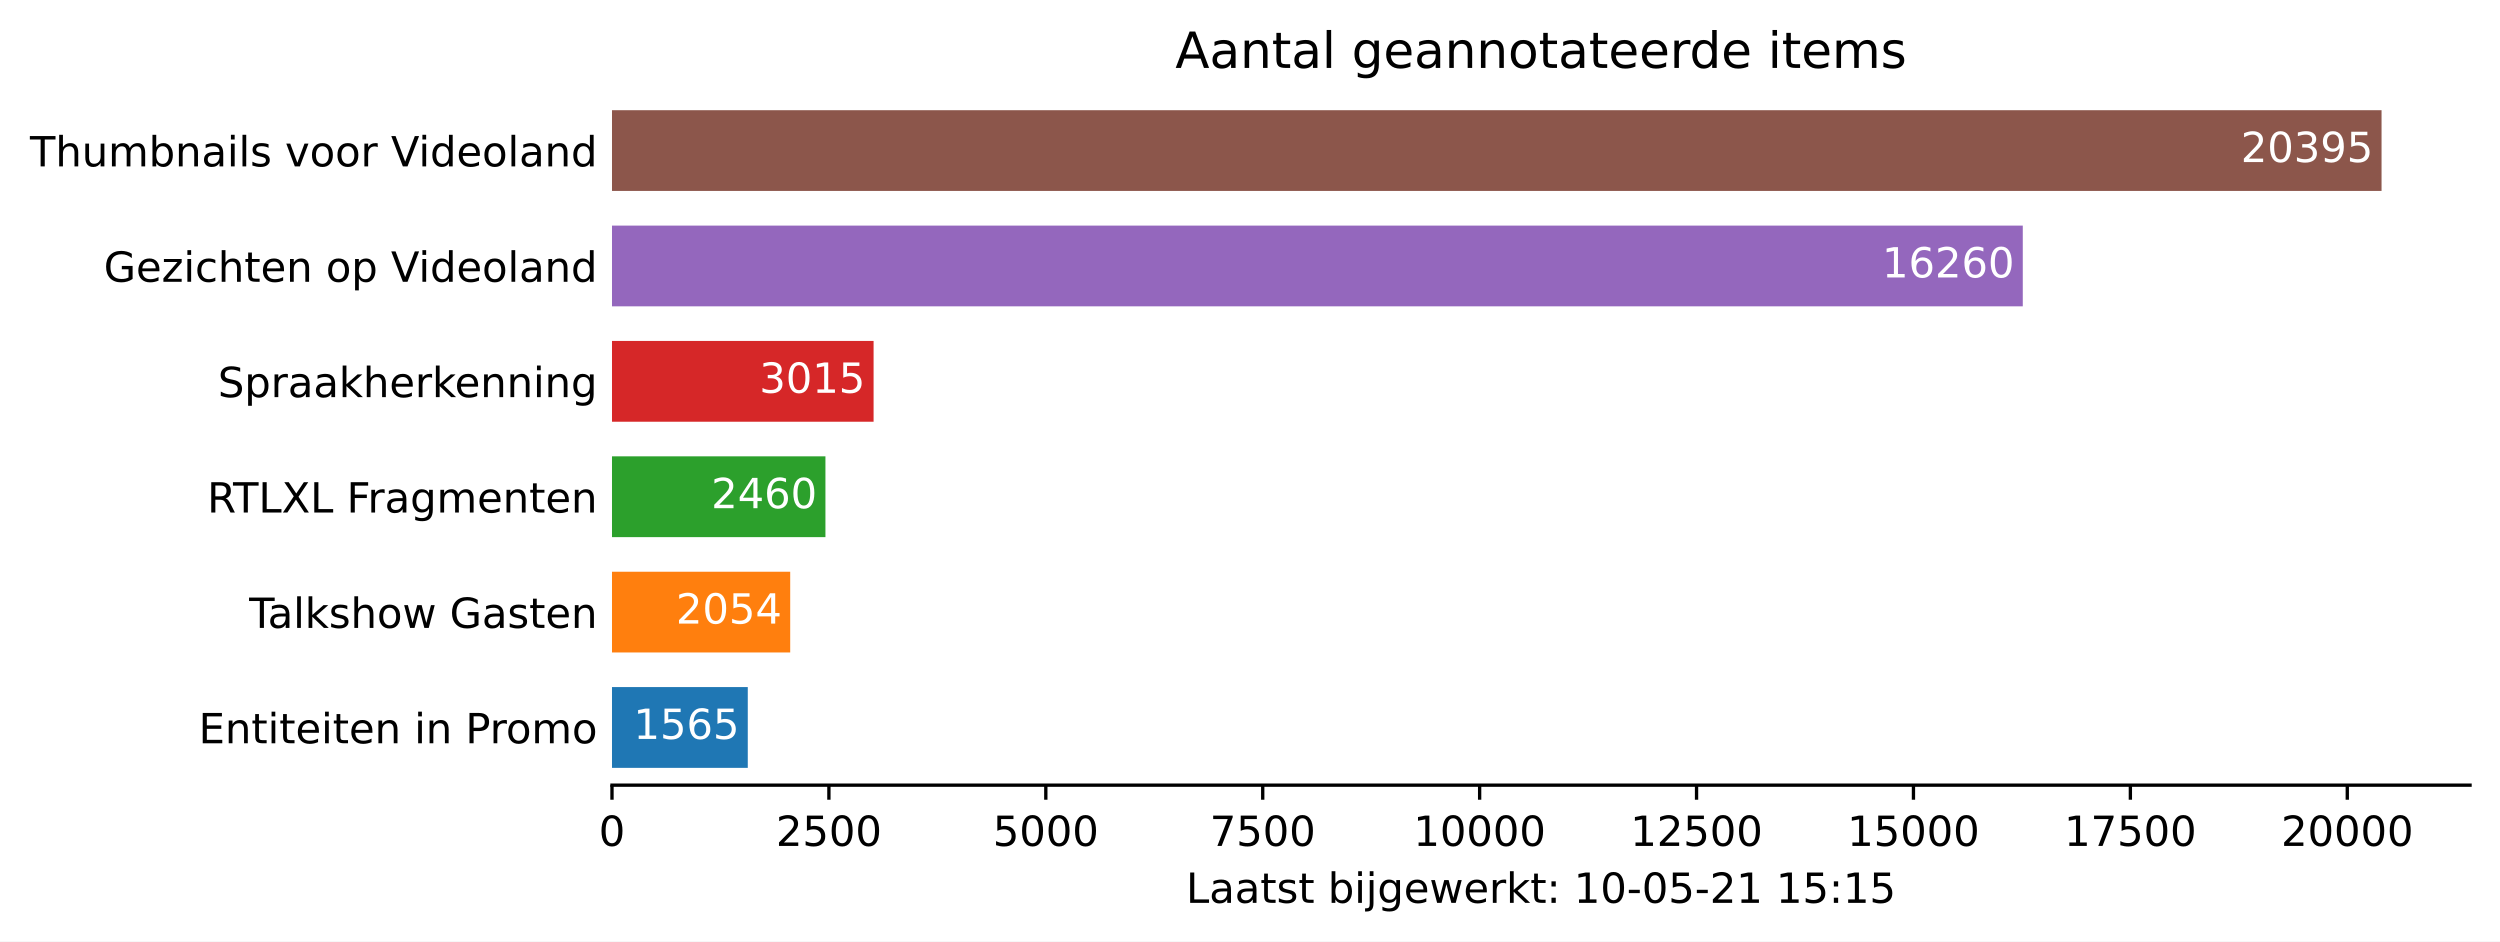
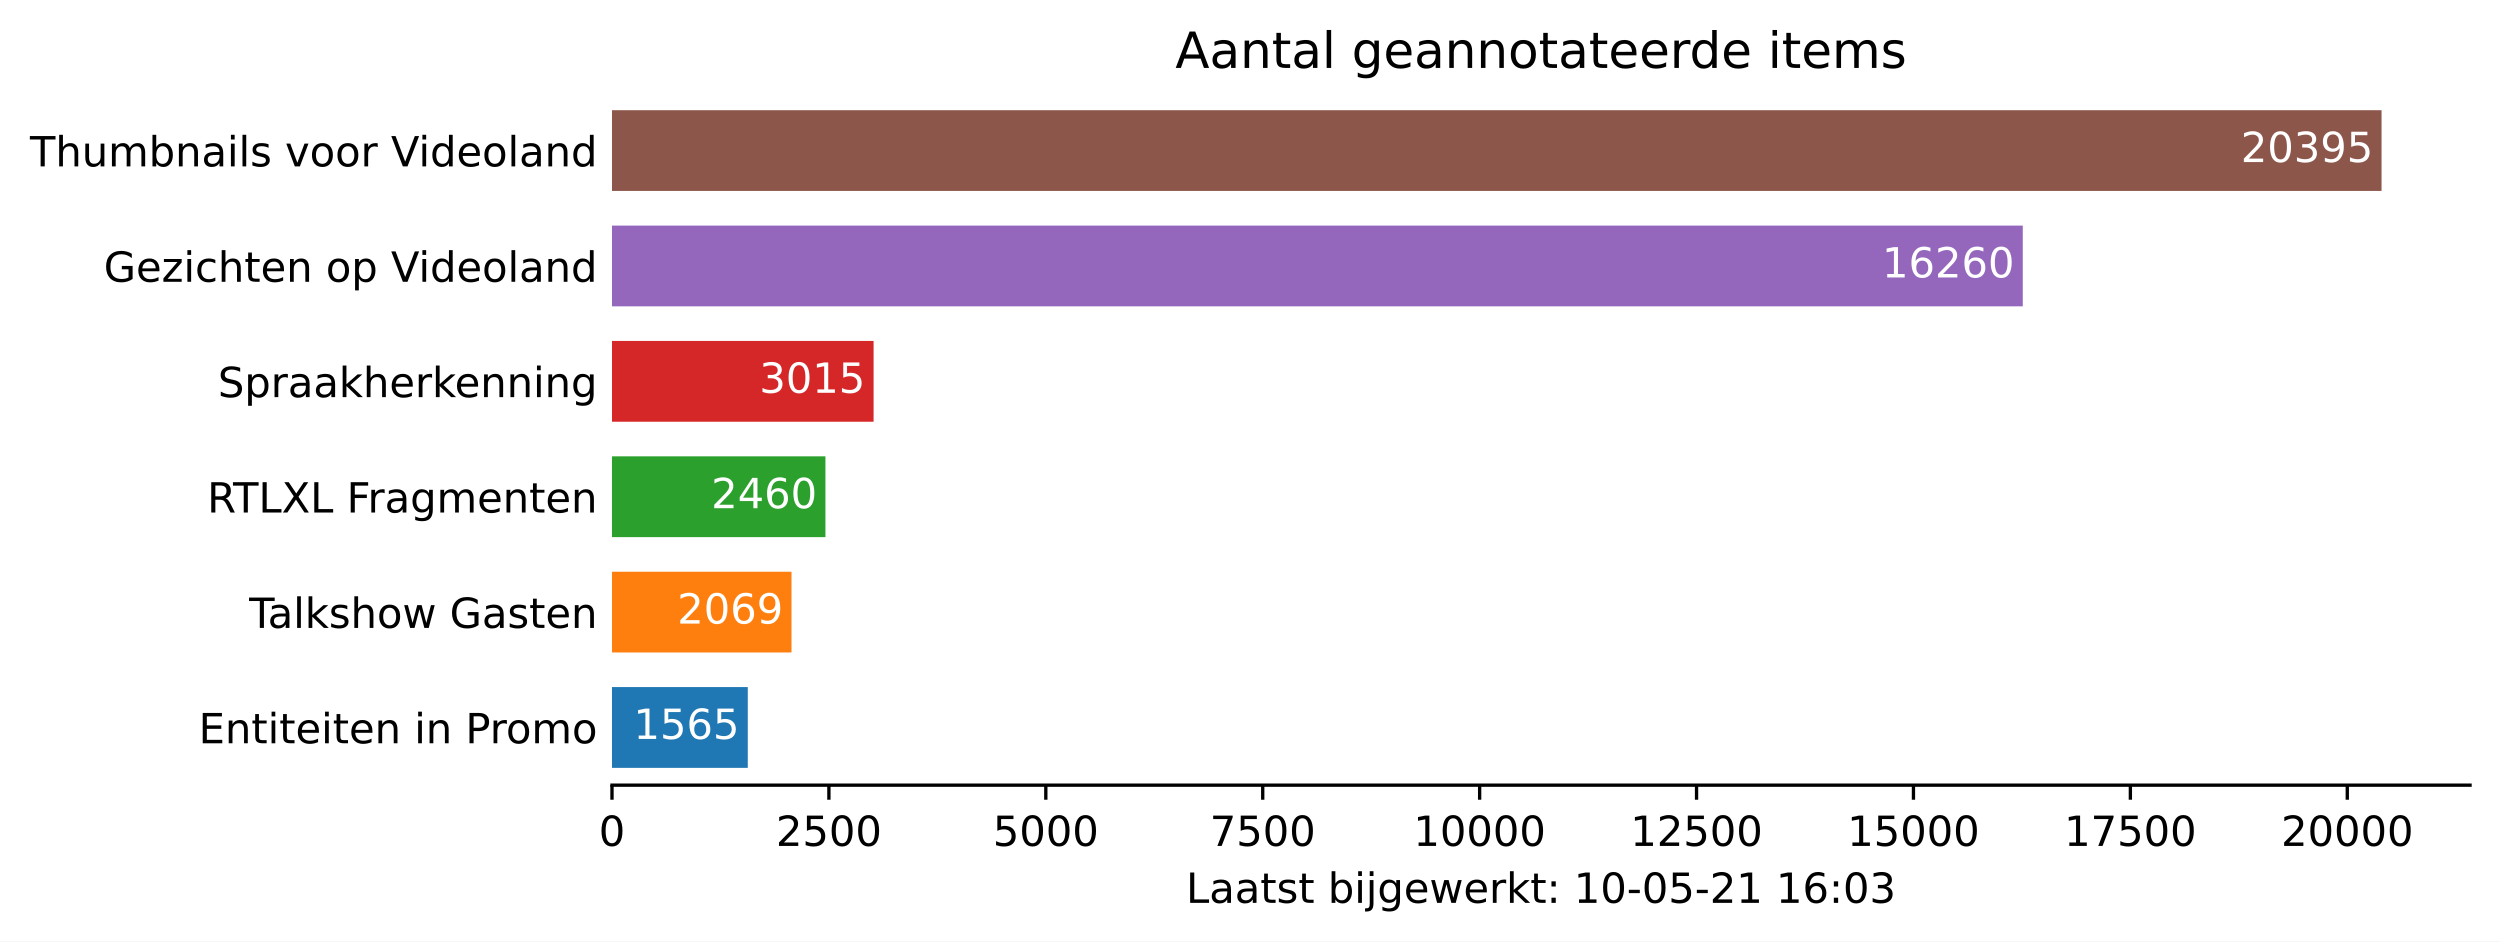
<svg xmlns="http://www.w3.org/2000/svg" xmlns:xlink="http://www.w3.org/1999/xlink" height="226.194pt" version="1.1" viewBox="0 0 600.633 226.194" width="600.633pt">
  <defs>
    <style type="text/css">*{stroke-linecap:butt;stroke-linejoin:round;}</style>
  </defs>
  <g id="figure_1">
    <g id="patch_1">
      <path d="M 0 226.194  L 600.633 226.194  L 600.633 0  L 0 0  z " style="fill:#ffffff;" />
    </g>
    <g id="axes_1">
      <g id="patch_2">
        <path d="M 147.033 188.638  L 593.433 188.638  L 593.433 22.318  L 147.033 22.318  z " style="fill:#ffffff;" />
      </g>
      <g id="patch_3">
-         <path clip-path="url(#pf4d989b1a5)" d="M 147.033 184.48  L 179.656 184.48  L 179.656 165.076  L 147.033 165.076  z " style="fill:#1f77b4;" />
+         <path clip-path="url(#pe8d7a09de3)" d="M 147.033 184.48  L 179.656 184.48  L 179.656 165.076  L 147.033 165.076  z " style="fill:#1f77b4;" />
      </g>
      <g id="patch_4">
-         <path clip-path="url(#pf4d989b1a5)" d="M 147.033 156.76  L 189.849 156.76  L 189.849 137.356  L 147.033 137.356  z " style="fill:#ff7f0e;" />
+         <path clip-path="url(#pe8d7a09de3)" d="M 147.033 156.76  L 190.162 156.76  L 190.162 137.356  L 147.033 137.356  z " style="fill:#ff7f0e;" />
      </g>
      <g id="patch_5">
-         <path clip-path="url(#pf4d989b1a5)" d="M 147.033 129.04  L 198.313 129.04  L 198.313 109.636  L 147.033 109.636  z " style="fill:#2ca02c;" />
+         <path clip-path="url(#pe8d7a09de3)" d="M 147.033 129.04  L 198.313 129.04  L 198.313 109.636  L 147.033 109.636  z " style="fill:#2ca02c;" />
      </g>
      <g id="patch_6">
-         <path clip-path="url(#pf4d989b1a5)" d="M 147.033 101.32  L 209.882 101.32  L 209.882 81.916  L 147.033 81.916  z " style="fill:#d62728;" />
+         <path clip-path="url(#pe8d7a09de3)" d="M 147.033 101.32  L 209.882 101.32  L 209.882 81.916  L 147.033 81.916  z " style="fill:#d62728;" />
      </g>
      <g id="patch_7">
-         <path clip-path="url(#pf4d989b1a5)" d="M 147.033 73.6  L 485.98 73.6  L 485.98 54.196  L 147.033 54.196  z " style="fill:#9467bd;" />
+         <path clip-path="url(#pe8d7a09de3)" d="M 147.033 73.6  L 485.98 73.6  L 485.98 54.196  L 147.033 54.196  z " style="fill:#9467bd;" />
      </g>
      <g id="patch_8">
-         <path clip-path="url(#pf4d989b1a5)" d="M 147.033 45.88  L 572.176 45.88  L 572.176 26.476  L 147.033 26.476  z " style="fill:#8c564b;" />
+         <path clip-path="url(#pe8d7a09de3)" d="M 147.033 45.88  L 572.176 45.88  L 572.176 26.476  L 147.033 26.476  z " style="fill:#8c564b;" />
      </g>
      <g id="matplotlib.axis_1">
        <g id="xtick_1">
          <g id="line2d_1">
            <defs>
-               <path d="M 0 0  L 0 3.5  " id="me6681fa04a" style="stroke:#000000;stroke-width:0.8;" />
+               <path d="M 0 0  L 0 3.5  " id="m14c82d486e" style="stroke:#000000;stroke-width:0.8;" />
            </defs>
            <g>
-               <use style="stroke:#000000;stroke-width:0.8;" x="147.033" xlink:href="#me6681fa04a" y="188.638" />
+               <use style="stroke:#000000;stroke-width:0.8;" x="147.033" xlink:href="#m14c82d486e" y="188.638" />
            </g>
          </g>
          <g id="text_1">
            <g transform="translate(143.8516 203.2366)scale(0.1 -0.1)">
              <defs>
                <path d="M 2034 4250  Q 1547 4250 1301 3770  Q 1056 3291 1056 2328  Q 1056 1369 1301 889  Q 1547 409 2034 409  Q 2525 409 2770 889  Q 3016 1369 3016 2328  Q 3016 3291 2770 3770  Q 2525 4250 2034 4250  z M 2034 4750  Q 2819 4750 3233 4129  Q 3647 3509 3647 2328  Q 3647 1150 3233 529  Q 2819 -91 2034 -91  Q 1250 -91 836 529  Q 422 1150 422 2328  Q 422 3509 836 4129  Q 1250 4750 2034 4750  z " id="DejaVuSans-30" transform="scale(0.015625)" />
              </defs>
              <use xlink:href="#DejaVuSans-30" />
            </g>
          </g>
        </g>
        <g id="xtick_2">
          <g id="line2d_2">
            <g>
-               <use style="stroke:#000000;stroke-width:0.8;" x="199.146" xlink:href="#me6681fa04a" y="188.638" />
+               <use style="stroke:#000000;stroke-width:0.8;" x="199.146" xlink:href="#m14c82d486e" y="188.638" />
            </g>
          </g>
          <g id="text_2">
            <g transform="translate(186.4214 203.2366)scale(0.1 -0.1)">
              <defs>
                <path d="M 1228 531  L 3431 531  L 3431 0  L 469 0  L 469 531  Q 828 903 1448 1529  Q 2069 2156 2228 2338  Q 2531 2678 2651 2914  Q 2772 3150 2772 3378  Q 2772 3750 2511 3984  Q 2250 4219 1831 4219  Q 1534 4219 1204 4116  Q 875 4013 500 3803  L 500 4441  Q 881 4594 1212 4672  Q 1544 4750 1819 4750  Q 2544 4750 2975 4387  Q 3406 4025 3406 3419  Q 3406 3131 3298 2873  Q 3191 2616 2906 2266  Q 2828 2175 2409 1742  Q 1991 1309 1228 531  z " id="DejaVuSans-32" transform="scale(0.015625)" />
                <path d="M 691 4666  L 3169 4666  L 3169 4134  L 1269 4134  L 1269 2991  Q 1406 3038 1543 3061  Q 1681 3084 1819 3084  Q 2600 3084 3056 2656  Q 3513 2228 3513 1497  Q 3513 744 3044 326  Q 2575 -91 1722 -91  Q 1428 -91 1123 -41  Q 819 9 494 109  L 494 744  Q 775 591 1075 516  Q 1375 441 1709 441  Q 2250 441 2565 725  Q 2881 1009 2881 1497  Q 2881 1984 2565 2268  Q 2250 2553 1709 2553  Q 1456 2553 1204 2497  Q 953 2441 691 2322  L 691 4666  z " id="DejaVuSans-35" transform="scale(0.015625)" />
              </defs>
              <use xlink:href="#DejaVuSans-32" />
              <use x="63.623" xlink:href="#DejaVuSans-35" />
              <use x="127.246" xlink:href="#DejaVuSans-30" />
              <use x="190.869" xlink:href="#DejaVuSans-30" />
            </g>
          </g>
        </g>
        <g id="xtick_3">
          <g id="line2d_3">
            <g>
-               <use style="stroke:#000000;stroke-width:0.8;" x="251.26" xlink:href="#me6681fa04a" y="188.638" />
+               <use style="stroke:#000000;stroke-width:0.8;" x="251.26" xlink:href="#m14c82d486e" y="188.638" />
            </g>
          </g>
          <g id="text_3">
            <g transform="translate(238.535 203.2366)scale(0.1 -0.1)">
              <use xlink:href="#DejaVuSans-35" />
              <use x="63.623" xlink:href="#DejaVuSans-30" />
              <use x="127.246" xlink:href="#DejaVuSans-30" />
              <use x="190.869" xlink:href="#DejaVuSans-30" />
            </g>
          </g>
        </g>
        <g id="xtick_4">
          <g id="line2d_4">
            <g>
-               <use style="stroke:#000000;stroke-width:0.8;" x="303.374" xlink:href="#me6681fa04a" y="188.638" />
+               <use style="stroke:#000000;stroke-width:0.8;" x="303.374" xlink:href="#m14c82d486e" y="188.638" />
            </g>
          </g>
          <g id="text_4">
            <g transform="translate(290.6487 203.2366)scale(0.1 -0.1)">
              <defs>
                <path d="M 525 4666  L 3525 4666  L 3525 4397  L 1831 0  L 1172 0  L 2766 4134  L 525 4134  L 525 4666  z " id="DejaVuSans-37" transform="scale(0.015625)" />
              </defs>
              <use xlink:href="#DejaVuSans-37" />
              <use x="63.623" xlink:href="#DejaVuSans-35" />
              <use x="127.246" xlink:href="#DejaVuSans-30" />
              <use x="190.869" xlink:href="#DejaVuSans-30" />
            </g>
          </g>
        </g>
        <g id="xtick_5">
          <g id="line2d_5">
            <g>
-               <use style="stroke:#000000;stroke-width:0.8;" x="355.487" xlink:href="#me6681fa04a" y="188.638" />
+               <use style="stroke:#000000;stroke-width:0.8;" x="355.487" xlink:href="#m14c82d486e" y="188.638" />
            </g>
          </g>
          <g id="text_5">
            <g transform="translate(339.581 203.2366)scale(0.1 -0.1)">
              <defs>
                <path d="M 794 531  L 1825 531  L 1825 4091  L 703 3866  L 703 4441  L 1819 4666  L 2450 4666  L 2450 531  L 3481 531  L 3481 0  L 794 0  L 794 531  z " id="DejaVuSans-31" transform="scale(0.015625)" />
              </defs>
              <use xlink:href="#DejaVuSans-31" />
              <use x="63.623" xlink:href="#DejaVuSans-30" />
              <use x="127.246" xlink:href="#DejaVuSans-30" />
              <use x="190.869" xlink:href="#DejaVuSans-30" />
              <use x="254.492" xlink:href="#DejaVuSans-30" />
            </g>
          </g>
        </g>
        <g id="xtick_6">
          <g id="line2d_6">
            <g>
-               <use style="stroke:#000000;stroke-width:0.8;" x="407.601" xlink:href="#me6681fa04a" y="188.638" />
+               <use style="stroke:#000000;stroke-width:0.8;" x="407.601" xlink:href="#m14c82d486e" y="188.638" />
            </g>
          </g>
          <g id="text_6">
            <g transform="translate(391.6946 203.2366)scale(0.1 -0.1)">
              <use xlink:href="#DejaVuSans-31" />
              <use x="63.623" xlink:href="#DejaVuSans-32" />
              <use x="127.246" xlink:href="#DejaVuSans-35" />
              <use x="190.869" xlink:href="#DejaVuSans-30" />
              <use x="254.492" xlink:href="#DejaVuSans-30" />
            </g>
          </g>
        </g>
        <g id="xtick_7">
          <g id="line2d_7">
            <g>
-               <use style="stroke:#000000;stroke-width:0.8;" x="459.714" xlink:href="#me6681fa04a" y="188.638" />
+               <use style="stroke:#000000;stroke-width:0.8;" x="459.714" xlink:href="#m14c82d486e" y="188.638" />
            </g>
          </g>
          <g id="text_7">
            <g transform="translate(443.8082 203.2366)scale(0.1 -0.1)">
              <use xlink:href="#DejaVuSans-31" />
              <use x="63.623" xlink:href="#DejaVuSans-35" />
              <use x="127.246" xlink:href="#DejaVuSans-30" />
              <use x="190.869" xlink:href="#DejaVuSans-30" />
              <use x="254.492" xlink:href="#DejaVuSans-30" />
            </g>
          </g>
        </g>
        <g id="xtick_8">
          <g id="line2d_8">
            <g>
-               <use style="stroke:#000000;stroke-width:0.8;" x="511.828" xlink:href="#me6681fa04a" y="188.638" />
+               <use style="stroke:#000000;stroke-width:0.8;" x="511.828" xlink:href="#m14c82d486e" y="188.638" />
            </g>
          </g>
          <g id="text_8">
            <g transform="translate(495.9219 203.2366)scale(0.1 -0.1)">
              <use xlink:href="#DejaVuSans-31" />
              <use x="63.623" xlink:href="#DejaVuSans-37" />
              <use x="127.246" xlink:href="#DejaVuSans-35" />
              <use x="190.869" xlink:href="#DejaVuSans-30" />
              <use x="254.492" xlink:href="#DejaVuSans-30" />
            </g>
          </g>
        </g>
        <g id="xtick_9">
          <g id="line2d_9">
            <g>
-               <use style="stroke:#000000;stroke-width:0.8;" x="563.942" xlink:href="#me6681fa04a" y="188.638" />
+               <use style="stroke:#000000;stroke-width:0.8;" x="563.942" xlink:href="#m14c82d486e" y="188.638" />
            </g>
          </g>
          <g id="text_9">
            <g transform="translate(548.0355 203.2366)scale(0.1 -0.1)">
              <use xlink:href="#DejaVuSans-32" />
              <use x="63.623" xlink:href="#DejaVuSans-30" />
              <use x="127.246" xlink:href="#DejaVuSans-30" />
              <use x="190.869" xlink:href="#DejaVuSans-30" />
              <use x="254.492" xlink:href="#DejaVuSans-30" />
            </g>
          </g>
        </g>
        <g id="text_10">
          <g transform="translate(284.9578 216.9147)scale(0.1 -0.1)">
            <defs>
              <path d="M 628 4666  L 1259 4666  L 1259 531  L 3531 531  L 3531 0  L 628 0  L 628 4666  z " id="DejaVuSans-4c" transform="scale(0.015625)" />
              <path d="M 2194 1759  Q 1497 1759 1228 1600  Q 959 1441 959 1056  Q 959 750 1161 570  Q 1363 391 1709 391  Q 2188 391 2477 730  Q 2766 1069 2766 1631  L 2766 1759  L 2194 1759  z M 3341 1997  L 3341 0  L 2766 0  L 2766 531  Q 2569 213 2275 61  Q 1981 -91 1556 -91  Q 1019 -91 701 211  Q 384 513 384 1019  Q 384 1609 779 1909  Q 1175 2209 1959 2209  L 2766 2209  L 2766 2266  Q 2766 2663 2505 2880  Q 2244 3097 1772 3097  Q 1472 3097 1187 3025  Q 903 2953 641 2809  L 641 3341  Q 956 3463 1253 3523  Q 1550 3584 1831 3584  Q 2591 3584 2966 3190  Q 3341 2797 3341 1997  z " id="DejaVuSans-61" transform="scale(0.015625)" />
              <path d="M 1172 4494  L 1172 3500  L 2356 3500  L 2356 3053  L 1172 3053  L 1172 1153  Q 1172 725 1289 603  Q 1406 481 1766 481  L 2356 481  L 2356 0  L 1766 0  Q 1100 0 847 248  Q 594 497 594 1153  L 594 3053  L 172 3053  L 172 3500  L 594 3500  L 594 4494  L 1172 4494  z " id="DejaVuSans-74" transform="scale(0.015625)" />
              <path d="M 2834 3397  L 2834 2853  Q 2591 2978 2328 3040  Q 2066 3103 1784 3103  Q 1356 3103 1142 2972  Q 928 2841 928 2578  Q 928 2378 1081 2264  Q 1234 2150 1697 2047  L 1894 2003  Q 2506 1872 2764 1633  Q 3022 1394 3022 966  Q 3022 478 2636 193  Q 2250 -91 1575 -91  Q 1294 -91 989 -36  Q 684 19 347 128  L 347 722  Q 666 556 975 473  Q 1284 391 1588 391  Q 1994 391 2212 530  Q 2431 669 2431 922  Q 2431 1156 2273 1281  Q 2116 1406 1581 1522  L 1381 1569  Q 847 1681 609 1914  Q 372 2147 372 2553  Q 372 3047 722 3315  Q 1072 3584 1716 3584  Q 2034 3584 2315 3537  Q 2597 3491 2834 3397  z " id="DejaVuSans-73" transform="scale(0.015625)" />
              <path id="DejaVuSans-20" transform="scale(0.015625)" />
              <path d="M 3116 1747  Q 3116 2381 2855 2742  Q 2594 3103 2138 3103  Q 1681 3103 1420 2742  Q 1159 2381 1159 1747  Q 1159 1113 1420 752  Q 1681 391 2138 391  Q 2594 391 2855 752  Q 3116 1113 3116 1747  z M 1159 2969  Q 1341 3281 1617 3432  Q 1894 3584 2278 3584  Q 2916 3584 3314 3078  Q 3713 2572 3713 1747  Q 3713 922 3314 415  Q 2916 -91 2278 -91  Q 1894 -91 1617 61  Q 1341 213 1159 525  L 1159 0  L 581 0  L 581 4863  L 1159 4863  L 1159 2969  z " id="DejaVuSans-62" transform="scale(0.015625)" />
              <path d="M 603 3500  L 1178 3500  L 1178 0  L 603 0  L 603 3500  z M 603 4863  L 1178 4863  L 1178 4134  L 603 4134  L 603 4863  z " id="DejaVuSans-69" transform="scale(0.015625)" />
              <path d="M 603 3500  L 1178 3500  L 1178 -63  Q 1178 -731 923 -1031  Q 669 -1331 103 -1331  L -116 -1331  L -116 -844  L 38 -844  Q 366 -844 484 -692  Q 603 -541 603 -63  L 603 3500  z M 603 4863  L 1178 4863  L 1178 4134  L 603 4134  L 603 4863  z " id="DejaVuSans-6a" transform="scale(0.015625)" />
              <path d="M 2906 1791  Q 2906 2416 2648 2759  Q 2391 3103 1925 3103  Q 1463 3103 1205 2759  Q 947 2416 947 1791  Q 947 1169 1205 825  Q 1463 481 1925 481  Q 2391 481 2648 825  Q 2906 1169 2906 1791  z M 3481 434  Q 3481 -459 3084 -895  Q 2688 -1331 1869 -1331  Q 1566 -1331 1297 -1286  Q 1028 -1241 775 -1147  L 775 -588  Q 1028 -725 1275 -790  Q 1522 -856 1778 -856  Q 2344 -856 2625 -561  Q 2906 -266 2906 331  L 2906 616  Q 2728 306 2450 153  Q 2172 0 1784 0  Q 1141 0 747 490  Q 353 981 353 1791  Q 353 2603 747 3093  Q 1141 3584 1784 3584  Q 2172 3584 2450 3431  Q 2728 3278 2906 2969  L 2906 3500  L 3481 3500  L 3481 434  z " id="DejaVuSans-67" transform="scale(0.015625)" />
              <path d="M 3597 1894  L 3597 1613  L 953 1613  Q 991 1019 1311 708  Q 1631 397 2203 397  Q 2534 397 2845 478  Q 3156 559 3463 722  L 3463 178  Q 3153 47 2828 -22  Q 2503 -91 2169 -91  Q 1331 -91 842 396  Q 353 884 353 1716  Q 353 2575 817 3079  Q 1281 3584 2069 3584  Q 2775 3584 3186 3129  Q 3597 2675 3597 1894  z M 3022 2063  Q 3016 2534 2758 2815  Q 2500 3097 2075 3097  Q 1594 3097 1305 2825  Q 1016 2553 972 2059  L 3022 2063  z " id="DejaVuSans-65" transform="scale(0.015625)" />
              <path d="M 269 3500  L 844 3500  L 1563 769  L 2278 3500  L 2956 3500  L 3675 769  L 4391 3500  L 4966 3500  L 4050 0  L 3372 0  L 2619 2869  L 1863 0  L 1184 0  L 269 3500  z " id="DejaVuSans-77" transform="scale(0.015625)" />
              <path d="M 2631 2963  Q 2534 3019 2420 3045  Q 2306 3072 2169 3072  Q 1681 3072 1420 2755  Q 1159 2438 1159 1844  L 1159 0  L 581 0  L 581 3500  L 1159 3500  L 1159 2956  Q 1341 3275 1631 3429  Q 1922 3584 2338 3584  Q 2397 3584 2469 3576  Q 2541 3569 2628 3553  L 2631 2963  z " id="DejaVuSans-72" transform="scale(0.015625)" />
              <path d="M 581 4863  L 1159 4863  L 1159 1991  L 2875 3500  L 3609 3500  L 1753 1863  L 3688 0  L 2938 0  L 1159 1709  L 1159 0  L 581 0  L 581 4863  z " id="DejaVuSans-6b" transform="scale(0.015625)" />
              <path d="M 750 794  L 1409 794  L 1409 0  L 750 0  L 750 794  z M 750 3309  L 1409 3309  L 1409 2516  L 750 2516  L 750 3309  z " id="DejaVuSans-3a" transform="scale(0.015625)" />
              <path d="M 313 2009  L 1997 2009  L 1997 1497  L 313 1497  L 313 2009  z " id="DejaVuSans-2d" transform="scale(0.015625)" />
+               <path d="M 2113 2584  Q 1688 2584 1439 2293  Q 1191 2003 1191 1497  Q 1191 994 1439 701  Q 1688 409 2113 409  Q 2538 409 2786 701  Q 3034 994 3034 1497  Q 3034 2003 2786 2293  Q 2538 2584 2113 2584  z M 3366 4563  L 3366 3988  Q 3128 4100 2886 4159  Q 2644 4219 2406 4219  Q 1781 4219 1451 3797  Q 1122 3375 1075 2522  Q 1259 2794 1537 2939  Q 1816 3084 2150 3084  Q 2853 3084 3261 2657  Q 3669 2231 3669 1497  Q 3669 778 3244 343  Q 2819 -91 2113 -91  Q 1303 -91 875 529  Q 447 1150 447 2328  Q 447 3434 972 4092  Q 1497 4750 2381 4750  Q 2619 4750 2861 4703  Q 3103 4656 3366 4563  z " id="DejaVuSans-36" transform="scale(0.015625)" />
+               <path d="M 2597 2516  Q 3050 2419 3304 2112  Q 3559 1806 3559 1356  Q 3559 666 3084 287  Q 2609 -91 1734 -91  Q 1441 -91 1130 -33  Q 819 25 488 141  L 488 750  Q 750 597 1062 519  Q 1375 441 1716 441  Q 2309 441 2620 675  Q 2931 909 2931 1356  Q 2931 1769 2642 2001  Q 2353 2234 1838 2234  L 1294 2234  L 1294 2753  L 1863 2753  Q 2328 2753 2575 2939  Q 2822 3125 2822 3475  Q 2822 3834 2567 4026  Q 2313 4219 1838 4219  Q 1578 4219 1281 4162  Q 984 4106 628 3988  L 628 4550  Q 988 4650 1302 4700  Q 1616 4750 1894 4750  Q 2613 4750 3031 4423  Q 3450 4097 3450 3541  Q 3450 3153 3228 2886  Q 3006 2619 2597 2516  z " id="DejaVuSans-33" transform="scale(0.015625)" />
            </defs>
            <use xlink:href="#DejaVuSans-4c" />
            <use x="55.713" xlink:href="#DejaVuSans-61" />
            <use x="116.992" xlink:href="#DejaVuSans-61" />
            <use x="178.271" xlink:href="#DejaVuSans-74" />
            <use x="217.48" xlink:href="#DejaVuSans-73" />
            <use x="269.58" xlink:href="#DejaVuSans-74" />
            <use x="308.789" xlink:href="#DejaVuSans-20" />
            <use x="340.576" xlink:href="#DejaVuSans-62" />
            <use x="404.053" xlink:href="#DejaVuSans-69" />
            <use x="431.836" xlink:href="#DejaVuSans-6a" />
            <use x="459.619" xlink:href="#DejaVuSans-67" />
            <use x="523.096" xlink:href="#DejaVuSans-65" />
            <use x="584.619" xlink:href="#DejaVuSans-77" />
            <use x="666.406" xlink:href="#DejaVuSans-65" />
            <use x="727.93" xlink:href="#DejaVuSans-72" />
            <use x="769.043" xlink:href="#DejaVuSans-6b" />
            <use x="826.953" xlink:href="#DejaVuSans-74" />
            <use x="866.162" xlink:href="#DejaVuSans-3a" />
            <use x="899.854" xlink:href="#DejaVuSans-20" />
            <use x="931.641" xlink:href="#DejaVuSans-31" />
            <use x="995.264" xlink:href="#DejaVuSans-30" />
            <use x="1058.887" xlink:href="#DejaVuSans-2d" />
            <use x="1094.971" xlink:href="#DejaVuSans-30" />
            <use x="1158.594" xlink:href="#DejaVuSans-35" />
            <use x="1222.217" xlink:href="#DejaVuSans-2d" />
            <use x="1258.301" xlink:href="#DejaVuSans-32" />
            <use x="1321.924" xlink:href="#DejaVuSans-31" />
            <use x="1385.547" xlink:href="#DejaVuSans-20" />
            <use x="1417.334" xlink:href="#DejaVuSans-31" />
-             <use x="1480.957" xlink:href="#DejaVuSans-35" />
+             <use x="1480.957" xlink:href="#DejaVuSans-36" />
            <use x="1544.58" xlink:href="#DejaVuSans-3a" />
-             <use x="1578.271" xlink:href="#DejaVuSans-31" />
-             <use x="1641.895" xlink:href="#DejaVuSans-35" />
+             <use x="1578.271" xlink:href="#DejaVuSans-30" />
+             <use x="1641.895" xlink:href="#DejaVuSans-33" />
          </g>
        </g>
      </g>
      <g id="matplotlib.axis_2">
        <g id="ytick_1">
          <g id="line2d_10" />
          <g id="text_11">
            <g transform="translate(47.725 178.5773)scale(0.1 -0.1)">
              <defs>
                <path d="M 628 4666  L 3578 4666  L 3578 4134  L 1259 4134  L 1259 2753  L 3481 2753  L 3481 2222  L 1259 2222  L 1259 531  L 3634 531  L 3634 0  L 628 0  L 628 4666  z " id="DejaVuSans-45" transform="scale(0.015625)" />
                <path d="M 3513 2113  L 3513 0  L 2938 0  L 2938 2094  Q 2938 2591 2744 2837  Q 2550 3084 2163 3084  Q 1697 3084 1428 2787  Q 1159 2491 1159 1978  L 1159 0  L 581 0  L 581 3500  L 1159 3500  L 1159 2956  Q 1366 3272 1645 3428  Q 1925 3584 2291 3584  Q 2894 3584 3203 3211  Q 3513 2838 3513 2113  z " id="DejaVuSans-6e" transform="scale(0.015625)" />
                <path d="M 1259 4147  L 1259 2394  L 2053 2394  Q 2494 2394 2734 2622  Q 2975 2850 2975 3272  Q 2975 3691 2734 3919  Q 2494 4147 2053 4147  L 1259 4147  z M 628 4666  L 2053 4666  Q 2838 4666 3239 4311  Q 3641 3956 3641 3272  Q 3641 2581 3239 2228  Q 2838 1875 2053 1875  L 1259 1875  L 1259 0  L 628 0  L 628 4666  z " id="DejaVuSans-50" transform="scale(0.015625)" />
                <path d="M 1959 3097  Q 1497 3097 1228 2736  Q 959 2375 959 1747  Q 959 1119 1226 758  Q 1494 397 1959 397  Q 2419 397 2687 759  Q 2956 1122 2956 1747  Q 2956 2369 2687 2733  Q 2419 3097 1959 3097  z M 1959 3584  Q 2709 3584 3137 3096  Q 3566 2609 3566 1747  Q 3566 888 3137 398  Q 2709 -91 1959 -91  Q 1206 -91 779 398  Q 353 888 353 1747  Q 353 2609 779 3096  Q 1206 3584 1959 3584  z " id="DejaVuSans-6f" transform="scale(0.015625)" />
                <path d="M 3328 2828  Q 3544 3216 3844 3400  Q 4144 3584 4550 3584  Q 5097 3584 5394 3201  Q 5691 2819 5691 2113  L 5691 0  L 5113 0  L 5113 2094  Q 5113 2597 4934 2840  Q 4756 3084 4391 3084  Q 3944 3084 3684 2787  Q 3425 2491 3425 1978  L 3425 0  L 2847 0  L 2847 2094  Q 2847 2600 2669 2842  Q 2491 3084 2119 3084  Q 1678 3084 1418 2786  Q 1159 2488 1159 1978  L 1159 0  L 581 0  L 581 3500  L 1159 3500  L 1159 2956  Q 1356 3278 1631 3431  Q 1906 3584 2284 3584  Q 2666 3584 2933 3390  Q 3200 3197 3328 2828  z " id="DejaVuSans-6d" transform="scale(0.015625)" />
              </defs>
              <use xlink:href="#DejaVuSans-45" />
              <use x="63.184" xlink:href="#DejaVuSans-6e" />
              <use x="126.562" xlink:href="#DejaVuSans-74" />
              <use x="165.771" xlink:href="#DejaVuSans-69" />
              <use x="193.555" xlink:href="#DejaVuSans-74" />
              <use x="232.764" xlink:href="#DejaVuSans-65" />
              <use x="294.287" xlink:href="#DejaVuSans-69" />
              <use x="322.07" xlink:href="#DejaVuSans-74" />
              <use x="361.279" xlink:href="#DejaVuSans-65" />
              <use x="422.803" xlink:href="#DejaVuSans-6e" />
              <use x="486.182" xlink:href="#DejaVuSans-20" />
              <use x="517.969" xlink:href="#DejaVuSans-69" />
              <use x="545.752" xlink:href="#DejaVuSans-6e" />
              <use x="609.131" xlink:href="#DejaVuSans-20" />
              <use x="640.918" xlink:href="#DejaVuSans-50" />
              <use x="699.471" xlink:href="#DejaVuSans-72" />
              <use x="738.334" xlink:href="#DejaVuSans-6f" />
              <use x="799.516" xlink:href="#DejaVuSans-6d" />
              <use x="896.928" xlink:href="#DejaVuSans-6f" />
            </g>
          </g>
        </g>
        <g id="ytick_2">
          <g id="line2d_11" />
          <g id="text_12">
            <g transform="translate(59.85938 150.8573)scale(0.1 -0.1)">
              <defs>
                <path d="M -19 4666  L 3928 4666  L 3928 4134  L 2272 4134  L 2272 0  L 1638 0  L 1638 4134  L -19 4134  L -19 4666  z " id="DejaVuSans-54" transform="scale(0.015625)" />
                <path d="M 603 4863  L 1178 4863  L 1178 0  L 603 0  L 603 4863  z " id="DejaVuSans-6c" transform="scale(0.015625)" />
                <path d="M 3513 2113  L 3513 0  L 2938 0  L 2938 2094  Q 2938 2591 2744 2837  Q 2550 3084 2163 3084  Q 1697 3084 1428 2787  Q 1159 2491 1159 1978  L 1159 0  L 581 0  L 581 4863  L 1159 4863  L 1159 2956  Q 1366 3272 1645 3428  Q 1925 3584 2291 3584  Q 2894 3584 3203 3211  Q 3513 2838 3513 2113  z " id="DejaVuSans-68" transform="scale(0.015625)" />
                <path d="M 3809 666  L 3809 1919  L 2778 1919  L 2778 2438  L 4434 2438  L 4434 434  Q 4069 175 3628 42  Q 3188 -91 2688 -91  Q 1594 -91 976 548  Q 359 1188 359 2328  Q 359 3472 976 4111  Q 1594 4750 2688 4750  Q 3144 4750 3555 4637  Q 3966 4525 4313 4306  L 4313 3634  Q 3963 3931 3569 4081  Q 3175 4231 2741 4231  Q 1884 4231 1454 3753  Q 1025 3275 1025 2328  Q 1025 1384 1454 906  Q 1884 428 2741 428  Q 3075 428 3337 486  Q 3600 544 3809 666  z " id="DejaVuSans-47" transform="scale(0.015625)" />
              </defs>
              <use xlink:href="#DejaVuSans-54" />
              <use x="44.584" xlink:href="#DejaVuSans-61" />
              <use x="105.863" xlink:href="#DejaVuSans-6c" />
              <use x="133.646" xlink:href="#DejaVuSans-6b" />
              <use x="191.557" xlink:href="#DejaVuSans-73" />
              <use x="243.656" xlink:href="#DejaVuSans-68" />
              <use x="307.035" xlink:href="#DejaVuSans-6f" />
              <use x="368.217" xlink:href="#DejaVuSans-77" />
              <use x="450.004" xlink:href="#DejaVuSans-20" />
              <use x="481.791" xlink:href="#DejaVuSans-47" />
              <use x="559.281" xlink:href="#DejaVuSans-61" />
              <use x="620.561" xlink:href="#DejaVuSans-73" />
              <use x="672.66" xlink:href="#DejaVuSans-74" />
              <use x="711.869" xlink:href="#DejaVuSans-65" />
              <use x="773.393" xlink:href="#DejaVuSans-6e" />
            </g>
          </g>
        </g>
        <g id="ytick_3">
          <g id="line2d_12" />
          <g id="text_13">
            <g transform="translate(49.77344 123.1373)scale(0.1 -0.1)">
              <defs>
                <path d="M 2841 2188  Q 3044 2119 3236 1894  Q 3428 1669 3622 1275  L 4263 0  L 3584 0  L 2988 1197  Q 2756 1666 2539 1819  Q 2322 1972 1947 1972  L 1259 1972  L 1259 0  L 628 0  L 628 4666  L 2053 4666  Q 2853 4666 3247 4331  Q 3641 3997 3641 3322  Q 3641 2881 3436 2590  Q 3231 2300 2841 2188  z M 1259 4147  L 1259 2491  L 2053 2491  Q 2509 2491 2742 2702  Q 2975 2913 2975 3322  Q 2975 3731 2742 3939  Q 2509 4147 2053 4147  L 1259 4147  z " id="DejaVuSans-52" transform="scale(0.015625)" />
                <path d="M 403 4666  L 1081 4666  L 2241 2931  L 3406 4666  L 4084 4666  L 2584 2425  L 4184 0  L 3506 0  L 2194 1984  L 872 0  L 191 0  L 1856 2491  L 403 4666  z " id="DejaVuSans-58" transform="scale(0.015625)" />
                <path d="M 628 4666  L 3309 4666  L 3309 4134  L 1259 4134  L 1259 2759  L 3109 2759  L 3109 2228  L 1259 2228  L 1259 0  L 628 0  L 628 4666  z " id="DejaVuSans-46" transform="scale(0.015625)" />
              </defs>
              <use xlink:href="#DejaVuSans-52" />
              <use x="62.232" xlink:href="#DejaVuSans-54" />
              <use x="123.316" xlink:href="#DejaVuSans-4c" />
              <use x="179.029" xlink:href="#DejaVuSans-58" />
              <use x="247.535" xlink:href="#DejaVuSans-4c" />
              <use x="303.248" xlink:href="#DejaVuSans-20" />
              <use x="335.035" xlink:href="#DejaVuSans-46" />
              <use x="385.305" xlink:href="#DejaVuSans-72" />
              <use x="426.418" xlink:href="#DejaVuSans-61" />
              <use x="487.697" xlink:href="#DejaVuSans-67" />
              <use x="551.174" xlink:href="#DejaVuSans-6d" />
              <use x="648.586" xlink:href="#DejaVuSans-65" />
              <use x="710.109" xlink:href="#DejaVuSans-6e" />
              <use x="773.488" xlink:href="#DejaVuSans-74" />
              <use x="812.697" xlink:href="#DejaVuSans-65" />
              <use x="874.221" xlink:href="#DejaVuSans-6e" />
            </g>
          </g>
        </g>
        <g id="ytick_4">
          <g id="line2d_13" />
          <g id="text_14">
            <g transform="translate(52.35625 95.41734)scale(0.1 -0.1)">
              <defs>
                <path d="M 3425 4513  L 3425 3897  Q 3066 4069 2747 4153  Q 2428 4238 2131 4238  Q 1616 4238 1336 4038  Q 1056 3838 1056 3469  Q 1056 3159 1242 3001  Q 1428 2844 1947 2747  L 2328 2669  Q 3034 2534 3370 2195  Q 3706 1856 3706 1288  Q 3706 609 3251 259  Q 2797 -91 1919 -91  Q 1588 -91 1214 -16  Q 841 59 441 206  L 441 856  Q 825 641 1194 531  Q 1563 422 1919 422  Q 2459 422 2753 634  Q 3047 847 3047 1241  Q 3047 1584 2836 1778  Q 2625 1972 2144 2069  L 1759 2144  Q 1053 2284 737 2584  Q 422 2884 422 3419  Q 422 4038 858 4394  Q 1294 4750 2059 4750  Q 2388 4750 2728 4690  Q 3069 4631 3425 4513  z " id="DejaVuSans-53" transform="scale(0.015625)" />
                <path d="M 1159 525  L 1159 -1331  L 581 -1331  L 581 3500  L 1159 3500  L 1159 2969  Q 1341 3281 1617 3432  Q 1894 3584 2278 3584  Q 2916 3584 3314 3078  Q 3713 2572 3713 1747  Q 3713 922 3314 415  Q 2916 -91 2278 -91  Q 1894 -91 1617 61  Q 1341 213 1159 525  z M 3116 1747  Q 3116 2381 2855 2742  Q 2594 3103 2138 3103  Q 1681 3103 1420 2742  Q 1159 2381 1159 1747  Q 1159 1113 1420 752  Q 1681 391 2138 391  Q 2594 391 2855 752  Q 3116 1113 3116 1747  z " id="DejaVuSans-70" transform="scale(0.015625)" />
              </defs>
              <use xlink:href="#DejaVuSans-53" />
              <use x="63.477" xlink:href="#DejaVuSans-70" />
              <use x="126.953" xlink:href="#DejaVuSans-72" />
              <use x="168.066" xlink:href="#DejaVuSans-61" />
              <use x="229.346" xlink:href="#DejaVuSans-61" />
              <use x="290.625" xlink:href="#DejaVuSans-6b" />
              <use x="348.535" xlink:href="#DejaVuSans-68" />
              <use x="411.914" xlink:href="#DejaVuSans-65" />
              <use x="473.438" xlink:href="#DejaVuSans-72" />
              <use x="514.551" xlink:href="#DejaVuSans-6b" />
              <use x="568.836" xlink:href="#DejaVuSans-65" />
              <use x="630.359" xlink:href="#DejaVuSans-6e" />
              <use x="693.738" xlink:href="#DejaVuSans-6e" />
              <use x="757.117" xlink:href="#DejaVuSans-69" />
              <use x="784.9" xlink:href="#DejaVuSans-6e" />
              <use x="848.279" xlink:href="#DejaVuSans-67" />
            </g>
          </g>
        </g>
        <g id="ytick_5">
          <g id="line2d_14" />
          <g id="text_15">
            <g transform="translate(24.92813 67.69734)scale(0.1 -0.1)">
              <defs>
                <path d="M 353 3500  L 3084 3500  L 3084 2975  L 922 459  L 3084 459  L 3084 0  L 275 0  L 275 525  L 2438 3041  L 353 3041  L 353 3500  z " id="DejaVuSans-7a" transform="scale(0.015625)" />
                <path d="M 3122 3366  L 3122 2828  Q 2878 2963 2633 3030  Q 2388 3097 2138 3097  Q 1578 3097 1268 2742  Q 959 2388 959 1747  Q 959 1106 1268 751  Q 1578 397 2138 397  Q 2388 397 2633 464  Q 2878 531 3122 666  L 3122 134  Q 2881 22 2623 -34  Q 2366 -91 2075 -91  Q 1284 -91 818 406  Q 353 903 353 1747  Q 353 2603 823 3093  Q 1294 3584 2113 3584  Q 2378 3584 2631 3529  Q 2884 3475 3122 3366  z " id="DejaVuSans-63" transform="scale(0.015625)" />
                <path d="M 1831 0  L 50 4666  L 709 4666  L 2188 738  L 3669 4666  L 4325 4666  L 2547 0  L 1831 0  z " id="DejaVuSans-56" transform="scale(0.015625)" />
                <path d="M 2906 2969  L 2906 4863  L 3481 4863  L 3481 0  L 2906 0  L 2906 525  Q 2725 213 2448 61  Q 2172 -91 1784 -91  Q 1150 -91 751 415  Q 353 922 353 1747  Q 353 2572 751 3078  Q 1150 3584 1784 3584  Q 2172 3584 2448 3432  Q 2725 3281 2906 2969  z M 947 1747  Q 947 1113 1208 752  Q 1469 391 1925 391  Q 2381 391 2643 752  Q 2906 1113 2906 1747  Q 2906 2381 2643 2742  Q 2381 3103 1925 3103  Q 1469 3103 1208 2742  Q 947 2381 947 1747  z " id="DejaVuSans-64" transform="scale(0.015625)" />
              </defs>
              <use xlink:href="#DejaVuSans-47" />
              <use x="77.49" xlink:href="#DejaVuSans-65" />
              <use x="139.014" xlink:href="#DejaVuSans-7a" />
              <use x="191.504" xlink:href="#DejaVuSans-69" />
              <use x="219.287" xlink:href="#DejaVuSans-63" />
              <use x="274.268" xlink:href="#DejaVuSans-68" />
              <use x="337.646" xlink:href="#DejaVuSans-74" />
              <use x="376.855" xlink:href="#DejaVuSans-65" />
              <use x="438.379" xlink:href="#DejaVuSans-6e" />
              <use x="501.758" xlink:href="#DejaVuSans-20" />
              <use x="533.545" xlink:href="#DejaVuSans-6f" />
              <use x="594.727" xlink:href="#DejaVuSans-70" />
              <use x="658.203" xlink:href="#DejaVuSans-20" />
              <use x="689.99" xlink:href="#DejaVuSans-56" />
              <use x="756.148" xlink:href="#DejaVuSans-69" />
              <use x="783.932" xlink:href="#DejaVuSans-64" />
              <use x="847.408" xlink:href="#DejaVuSans-65" />
              <use x="908.932" xlink:href="#DejaVuSans-6f" />
              <use x="970.113" xlink:href="#DejaVuSans-6c" />
              <use x="997.896" xlink:href="#DejaVuSans-61" />
              <use x="1059.176" xlink:href="#DejaVuSans-6e" />
              <use x="1122.555" xlink:href="#DejaVuSans-64" />
            </g>
          </g>
        </g>
        <g id="ytick_6">
          <g id="line2d_15" />
          <g id="text_16">
            <g transform="translate(7.2 39.97734)scale(0.1 -0.1)">
              <defs>
                <path d="M 544 1381  L 544 3500  L 1119 3500  L 1119 1403  Q 1119 906 1312 657  Q 1506 409 1894 409  Q 2359 409 2629 706  Q 2900 1003 2900 1516  L 2900 3500  L 3475 3500  L 3475 0  L 2900 0  L 2900 538  Q 2691 219 2414 64  Q 2138 -91 1772 -91  Q 1169 -91 856 284  Q 544 659 544 1381  z M 1991 3584  L 1991 3584  z " id="DejaVuSans-75" transform="scale(0.015625)" />
                <path d="M 191 3500  L 800 3500  L 1894 563  L 2988 3500  L 3597 3500  L 2284 0  L 1503 0  L 191 3500  z " id="DejaVuSans-76" transform="scale(0.015625)" />
              </defs>
              <use xlink:href="#DejaVuSans-54" />
              <use x="61.084" xlink:href="#DejaVuSans-68" />
              <use x="124.463" xlink:href="#DejaVuSans-75" />
              <use x="187.842" xlink:href="#DejaVuSans-6d" />
              <use x="285.254" xlink:href="#DejaVuSans-62" />
              <use x="348.73" xlink:href="#DejaVuSans-6e" />
              <use x="412.109" xlink:href="#DejaVuSans-61" />
              <use x="473.389" xlink:href="#DejaVuSans-69" />
              <use x="501.172" xlink:href="#DejaVuSans-6c" />
              <use x="528.955" xlink:href="#DejaVuSans-73" />
              <use x="581.055" xlink:href="#DejaVuSans-20" />
              <use x="612.842" xlink:href="#DejaVuSans-76" />
              <use x="672.021" xlink:href="#DejaVuSans-6f" />
              <use x="733.203" xlink:href="#DejaVuSans-6f" />
              <use x="794.385" xlink:href="#DejaVuSans-72" />
              <use x="835.498" xlink:href="#DejaVuSans-20" />
              <use x="867.285" xlink:href="#DejaVuSans-56" />
              <use x="933.443" xlink:href="#DejaVuSans-69" />
              <use x="961.227" xlink:href="#DejaVuSans-64" />
              <use x="1024.703" xlink:href="#DejaVuSans-65" />
              <use x="1086.227" xlink:href="#DejaVuSans-6f" />
              <use x="1147.408" xlink:href="#DejaVuSans-6c" />
              <use x="1175.191" xlink:href="#DejaVuSans-61" />
              <use x="1236.471" xlink:href="#DejaVuSans-6e" />
              <use x="1299.85" xlink:href="#DejaVuSans-64" />
            </g>
          </g>
        </g>
      </g>
      <g id="patch_9">
        <path d="M 147.033 188.638  L 593.433 188.638  " style="fill:none;stroke:#000000;stroke-linecap:square;stroke-linejoin:miter;stroke-width:0.8;" />
      </g>
      <g id="text_17">
        <g style="fill:#ffffff;" transform="translate(152.2059 177.5375)scale(0.1 -0.1)">
-           <defs>
-             <path d="M 2113 2584  Q 1688 2584 1439 2293  Q 1191 2003 1191 1497  Q 1191 994 1439 701  Q 1688 409 2113 409  Q 2538 409 2786 701  Q 3034 994 3034 1497  Q 3034 2003 2786 2293  Q 2538 2584 2113 2584  z M 3366 4563  L 3366 3988  Q 3128 4100 2886 4159  Q 2644 4219 2406 4219  Q 1781 4219 1451 3797  Q 1122 3375 1075 2522  Q 1259 2794 1537 2939  Q 1816 3084 2150 3084  Q 2853 3084 3261 2657  Q 3669 2231 3669 1497  Q 3669 778 3244 343  Q 2819 -91 2113 -91  Q 1303 -91 875 529  Q 447 1150 447 2328  Q 447 3434 972 4092  Q 1497 4750 2381 4750  Q 2619 4750 2861 4703  Q 3103 4656 3366 4563  z " id="DejaVuSans-36" transform="scale(0.015625)" />
-           </defs>
          <use xlink:href="#DejaVuSans-31" />
          <use x="63.623" xlink:href="#DejaVuSans-35" />
          <use x="127.246" xlink:href="#DejaVuSans-36" />
          <use x="190.869" xlink:href="#DejaVuSans-35" />
        </g>
      </g>
      <g id="text_18">
-         <g style="fill:#ffffff;" transform="translate(162.3994 149.8175)scale(0.1 -0.1)">
+         <g style="fill:#ffffff;" transform="translate(162.712 149.8175)scale(0.1 -0.1)">
+           <defs>
+             <path d="M 703 97  L 703 672  Q 941 559 1184 500  Q 1428 441 1663 441  Q 2288 441 2617 861  Q 2947 1281 2994 2138  Q 2813 1869 2534 1725  Q 2256 1581 1919 1581  Q 1219 1581 811 2004  Q 403 2428 403 3163  Q 403 3881 828 4315  Q 1253 4750 1959 4750  Q 2769 4750 3195 4129  Q 3622 3509 3622 2328  Q 3622 1225 3098 567  Q 2575 -91 1691 -91  Q 1453 -91 1209 -44  Q 966 3 703 97  z M 1959 2075  Q 2384 2075 2632 2365  Q 2881 2656 2881 3163  Q 2881 3666 2632 3958  Q 2384 4250 1959 4250  Q 1534 4250 1286 3958  Q 1038 3666 1038 3163  Q 1038 2656 1286 2365  Q 1534 2075 1959 2075  z " id="DejaVuSans-39" transform="scale(0.015625)" />
+           </defs>
+           <use xlink:href="#DejaVuSans-32" />
+           <use x="63.623" xlink:href="#DejaVuSans-30" />
+           <use x="127.246" xlink:href="#DejaVuSans-36" />
+           <use x="190.869" xlink:href="#DejaVuSans-39" />
+         </g>
+       </g>
+       <g id="text_19">
+         <g style="fill:#ffffff;" transform="translate(170.8626 122.0975)scale(0.1 -0.1)">
          <defs>
            <path d="M 2419 4116  L 825 1625  L 2419 1625  L 2419 4116  z M 2253 4666  L 3047 4666  L 3047 1625  L 3713 1625  L 3713 1100  L 3047 1100  L 3047 0  L 2419 0  L 2419 1100  L 313 1100  L 313 1709  L 2253 4666  z " id="DejaVuSans-34" transform="scale(0.015625)" />
          </defs>
          <use xlink:href="#DejaVuSans-32" />
-           <use x="63.623" xlink:href="#DejaVuSans-30" />
-           <use x="127.246" xlink:href="#DejaVuSans-35" />
-           <use x="190.869" xlink:href="#DejaVuSans-34" />
-         </g>
-       </g>
-       <g id="text_19">
-         <g style="fill:#ffffff;" transform="translate(170.8626 122.0975)scale(0.1 -0.1)">
-           <use xlink:href="#DejaVuSans-32" />
          <use x="63.623" xlink:href="#DejaVuSans-34" />
          <use x="127.246" xlink:href="#DejaVuSans-36" />
          <use x="190.869" xlink:href="#DejaVuSans-30" />
        </g>
      </g>
      <g id="text_20">
        <g style="fill:#ffffff;" transform="translate(182.4318 94.3775)scale(0.1 -0.1)">
-           <defs>
-             <path d="M 2597 2516  Q 3050 2419 3304 2112  Q 3559 1806 3559 1356  Q 3559 666 3084 287  Q 2609 -91 1734 -91  Q 1441 -91 1130 -33  Q 819 25 488 141  L 488 750  Q 750 597 1062 519  Q 1375 441 1716 441  Q 2309 441 2620 675  Q 2931 909 2931 1356  Q 2931 1769 2642 2001  Q 2353 2234 1838 2234  L 1294 2234  L 1294 2753  L 1863 2753  Q 2328 2753 2575 2939  Q 2822 3125 2822 3475  Q 2822 3834 2567 4026  Q 2313 4219 1838 4219  Q 1578 4219 1281 4162  Q 984 4106 628 3988  L 628 4550  Q 988 4650 1302 4700  Q 1616 4750 1894 4750  Q 2613 4750 3031 4423  Q 3450 4097 3450 3541  Q 3450 3153 3228 2886  Q 3006 2619 2597 2516  z " id="DejaVuSans-33" transform="scale(0.015625)" />
-           </defs>
          <use xlink:href="#DejaVuSans-33" />
          <use x="63.623" xlink:href="#DejaVuSans-30" />
          <use x="127.246" xlink:href="#DejaVuSans-31" />
          <use x="190.869" xlink:href="#DejaVuSans-35" />
        </g>
      </g>
      <g id="text_21">
        <g style="fill:#ffffff;" transform="translate(452.1673 66.6575)scale(0.1 -0.1)">
          <use xlink:href="#DejaVuSans-31" />
          <use x="63.623" xlink:href="#DejaVuSans-36" />
          <use x="127.246" xlink:href="#DejaVuSans-32" />
          <use x="190.869" xlink:href="#DejaVuSans-36" />
          <use x="254.492" xlink:href="#DejaVuSans-30" />
        </g>
      </g>
      <g id="text_22">
        <g style="fill:#ffffff;" transform="translate(538.3632 38.9375)scale(0.1 -0.1)">
-           <defs>
-             <path d="M 703 97  L 703 672  Q 941 559 1184 500  Q 1428 441 1663 441  Q 2288 441 2617 861  Q 2947 1281 2994 2138  Q 2813 1869 2534 1725  Q 2256 1581 1919 1581  Q 1219 1581 811 2004  Q 403 2428 403 3163  Q 403 3881 828 4315  Q 1253 4750 1959 4750  Q 2769 4750 3195 4129  Q 3622 3509 3622 2328  Q 3622 1225 3098 567  Q 2575 -91 1691 -91  Q 1453 -91 1209 -44  Q 966 3 703 97  z M 1959 2075  Q 2384 2075 2632 2365  Q 2881 2656 2881 3163  Q 2881 3666 2632 3958  Q 2384 4250 1959 4250  Q 1534 4250 1286 3958  Q 1038 3666 1038 3163  Q 1038 2656 1286 2365  Q 1534 2075 1959 2075  z " id="DejaVuSans-39" transform="scale(0.015625)" />
-           </defs>
          <use xlink:href="#DejaVuSans-32" />
          <use x="63.623" xlink:href="#DejaVuSans-30" />
          <use x="127.246" xlink:href="#DejaVuSans-33" />
          <use x="190.869" xlink:href="#DejaVuSans-39" />
          <use x="254.492" xlink:href="#DejaVuSans-35" />
        </g>
      </g>
      <g id="text_23">
        <g transform="translate(282.3769 16.31812)scale(0.12 -0.12)">
          <defs>
            <path d="M 2188 4044  L 1331 1722  L 3047 1722  L 2188 4044  z M 1831 4666  L 2547 4666  L 4325 0  L 3669 0  L 3244 1197  L 1141 1197  L 716 0  L 50 0  L 1831 4666  z " id="DejaVuSans-41" transform="scale(0.015625)" />
          </defs>
          <use xlink:href="#DejaVuSans-41" />
          <use x="68.408" xlink:href="#DejaVuSans-61" />
          <use x="129.688" xlink:href="#DejaVuSans-6e" />
          <use x="193.066" xlink:href="#DejaVuSans-74" />
          <use x="232.275" xlink:href="#DejaVuSans-61" />
          <use x="293.555" xlink:href="#DejaVuSans-6c" />
          <use x="321.338" xlink:href="#DejaVuSans-20" />
          <use x="353.125" xlink:href="#DejaVuSans-67" />
          <use x="416.602" xlink:href="#DejaVuSans-65" />
          <use x="478.125" xlink:href="#DejaVuSans-61" />
          <use x="539.404" xlink:href="#DejaVuSans-6e" />
          <use x="602.783" xlink:href="#DejaVuSans-6e" />
          <use x="666.162" xlink:href="#DejaVuSans-6f" />
          <use x="727.344" xlink:href="#DejaVuSans-74" />
          <use x="766.553" xlink:href="#DejaVuSans-61" />
          <use x="827.832" xlink:href="#DejaVuSans-74" />
          <use x="867.041" xlink:href="#DejaVuSans-65" />
          <use x="928.564" xlink:href="#DejaVuSans-65" />
          <use x="990.088" xlink:href="#DejaVuSans-72" />
          <use x="1029.451" xlink:href="#DejaVuSans-64" />
          <use x="1092.928" xlink:href="#DejaVuSans-65" />
          <use x="1154.451" xlink:href="#DejaVuSans-20" />
          <use x="1186.238" xlink:href="#DejaVuSans-69" />
          <use x="1214.021" xlink:href="#DejaVuSans-74" />
          <use x="1253.23" xlink:href="#DejaVuSans-65" />
          <use x="1314.754" xlink:href="#DejaVuSans-6d" />
          <use x="1412.166" xlink:href="#DejaVuSans-73" />
        </g>
      </g>
    </g>
  </g>
  <defs>
-     <clipPath id="pf4d989b1a5">
+     <clipPath id="pe8d7a09de3">
      <rect height="166.32" width="446.4" x="147.033" y="22.318" />
    </clipPath>
  </defs>
</svg>
